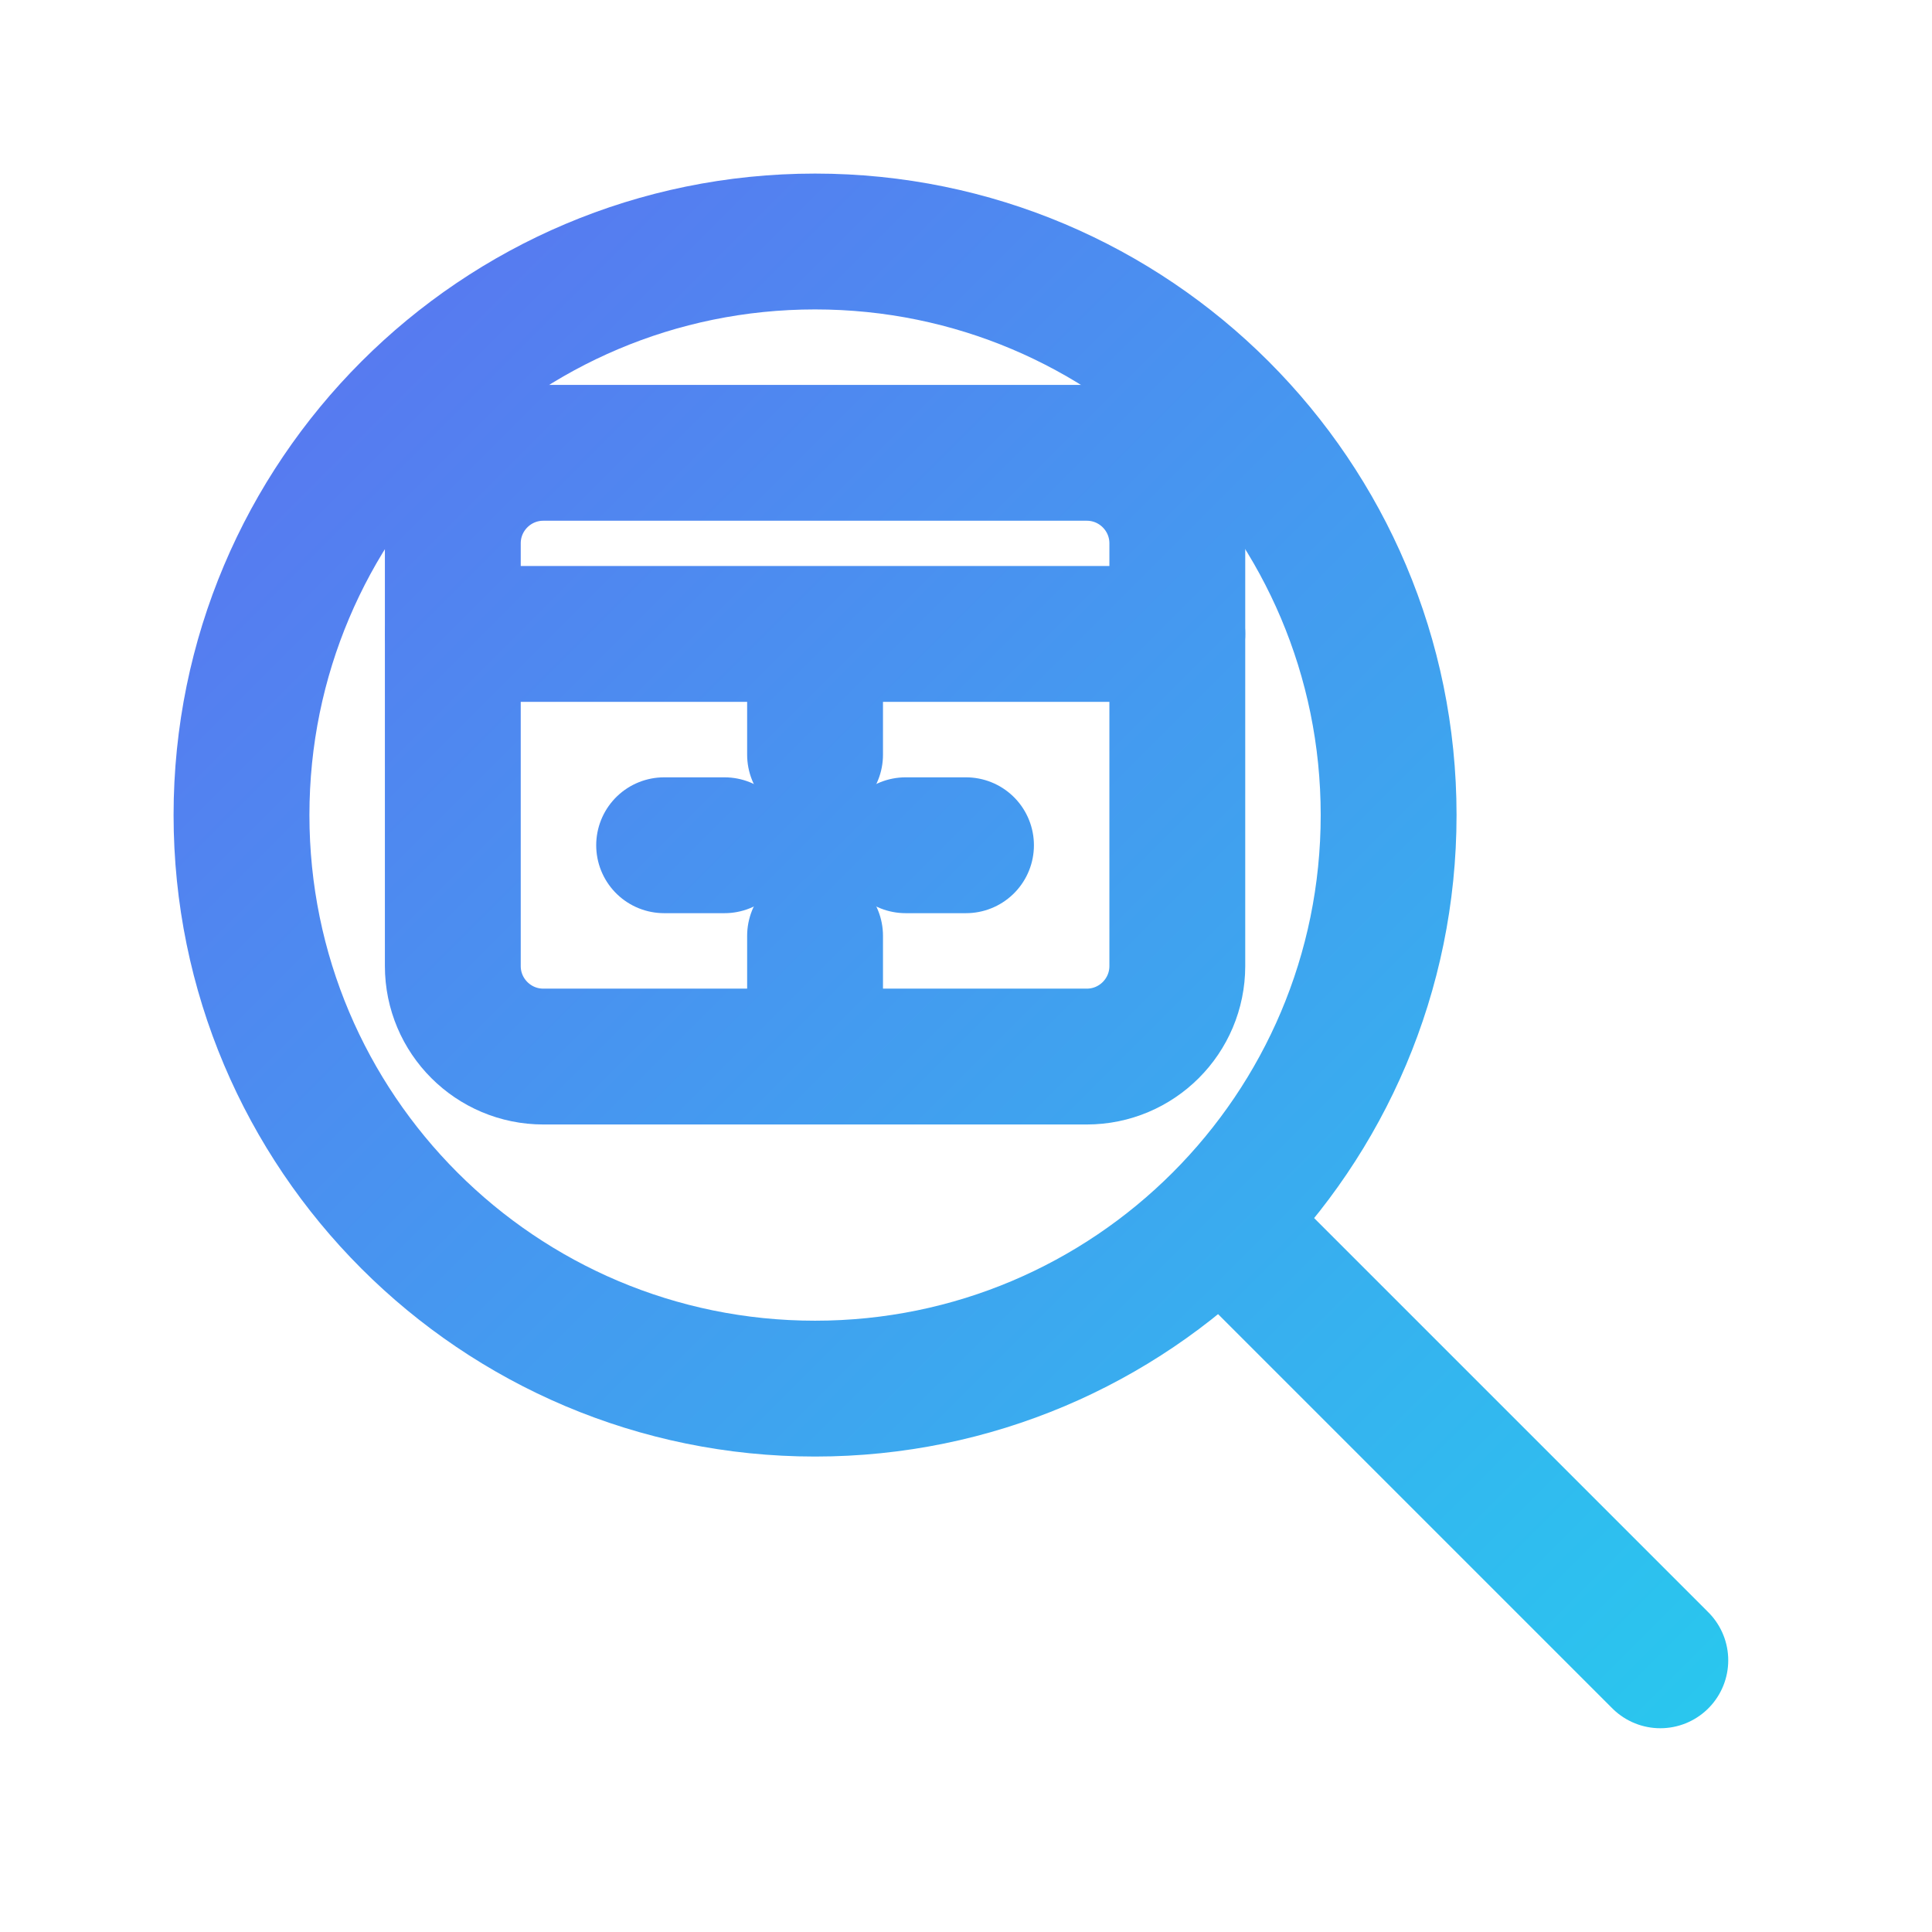
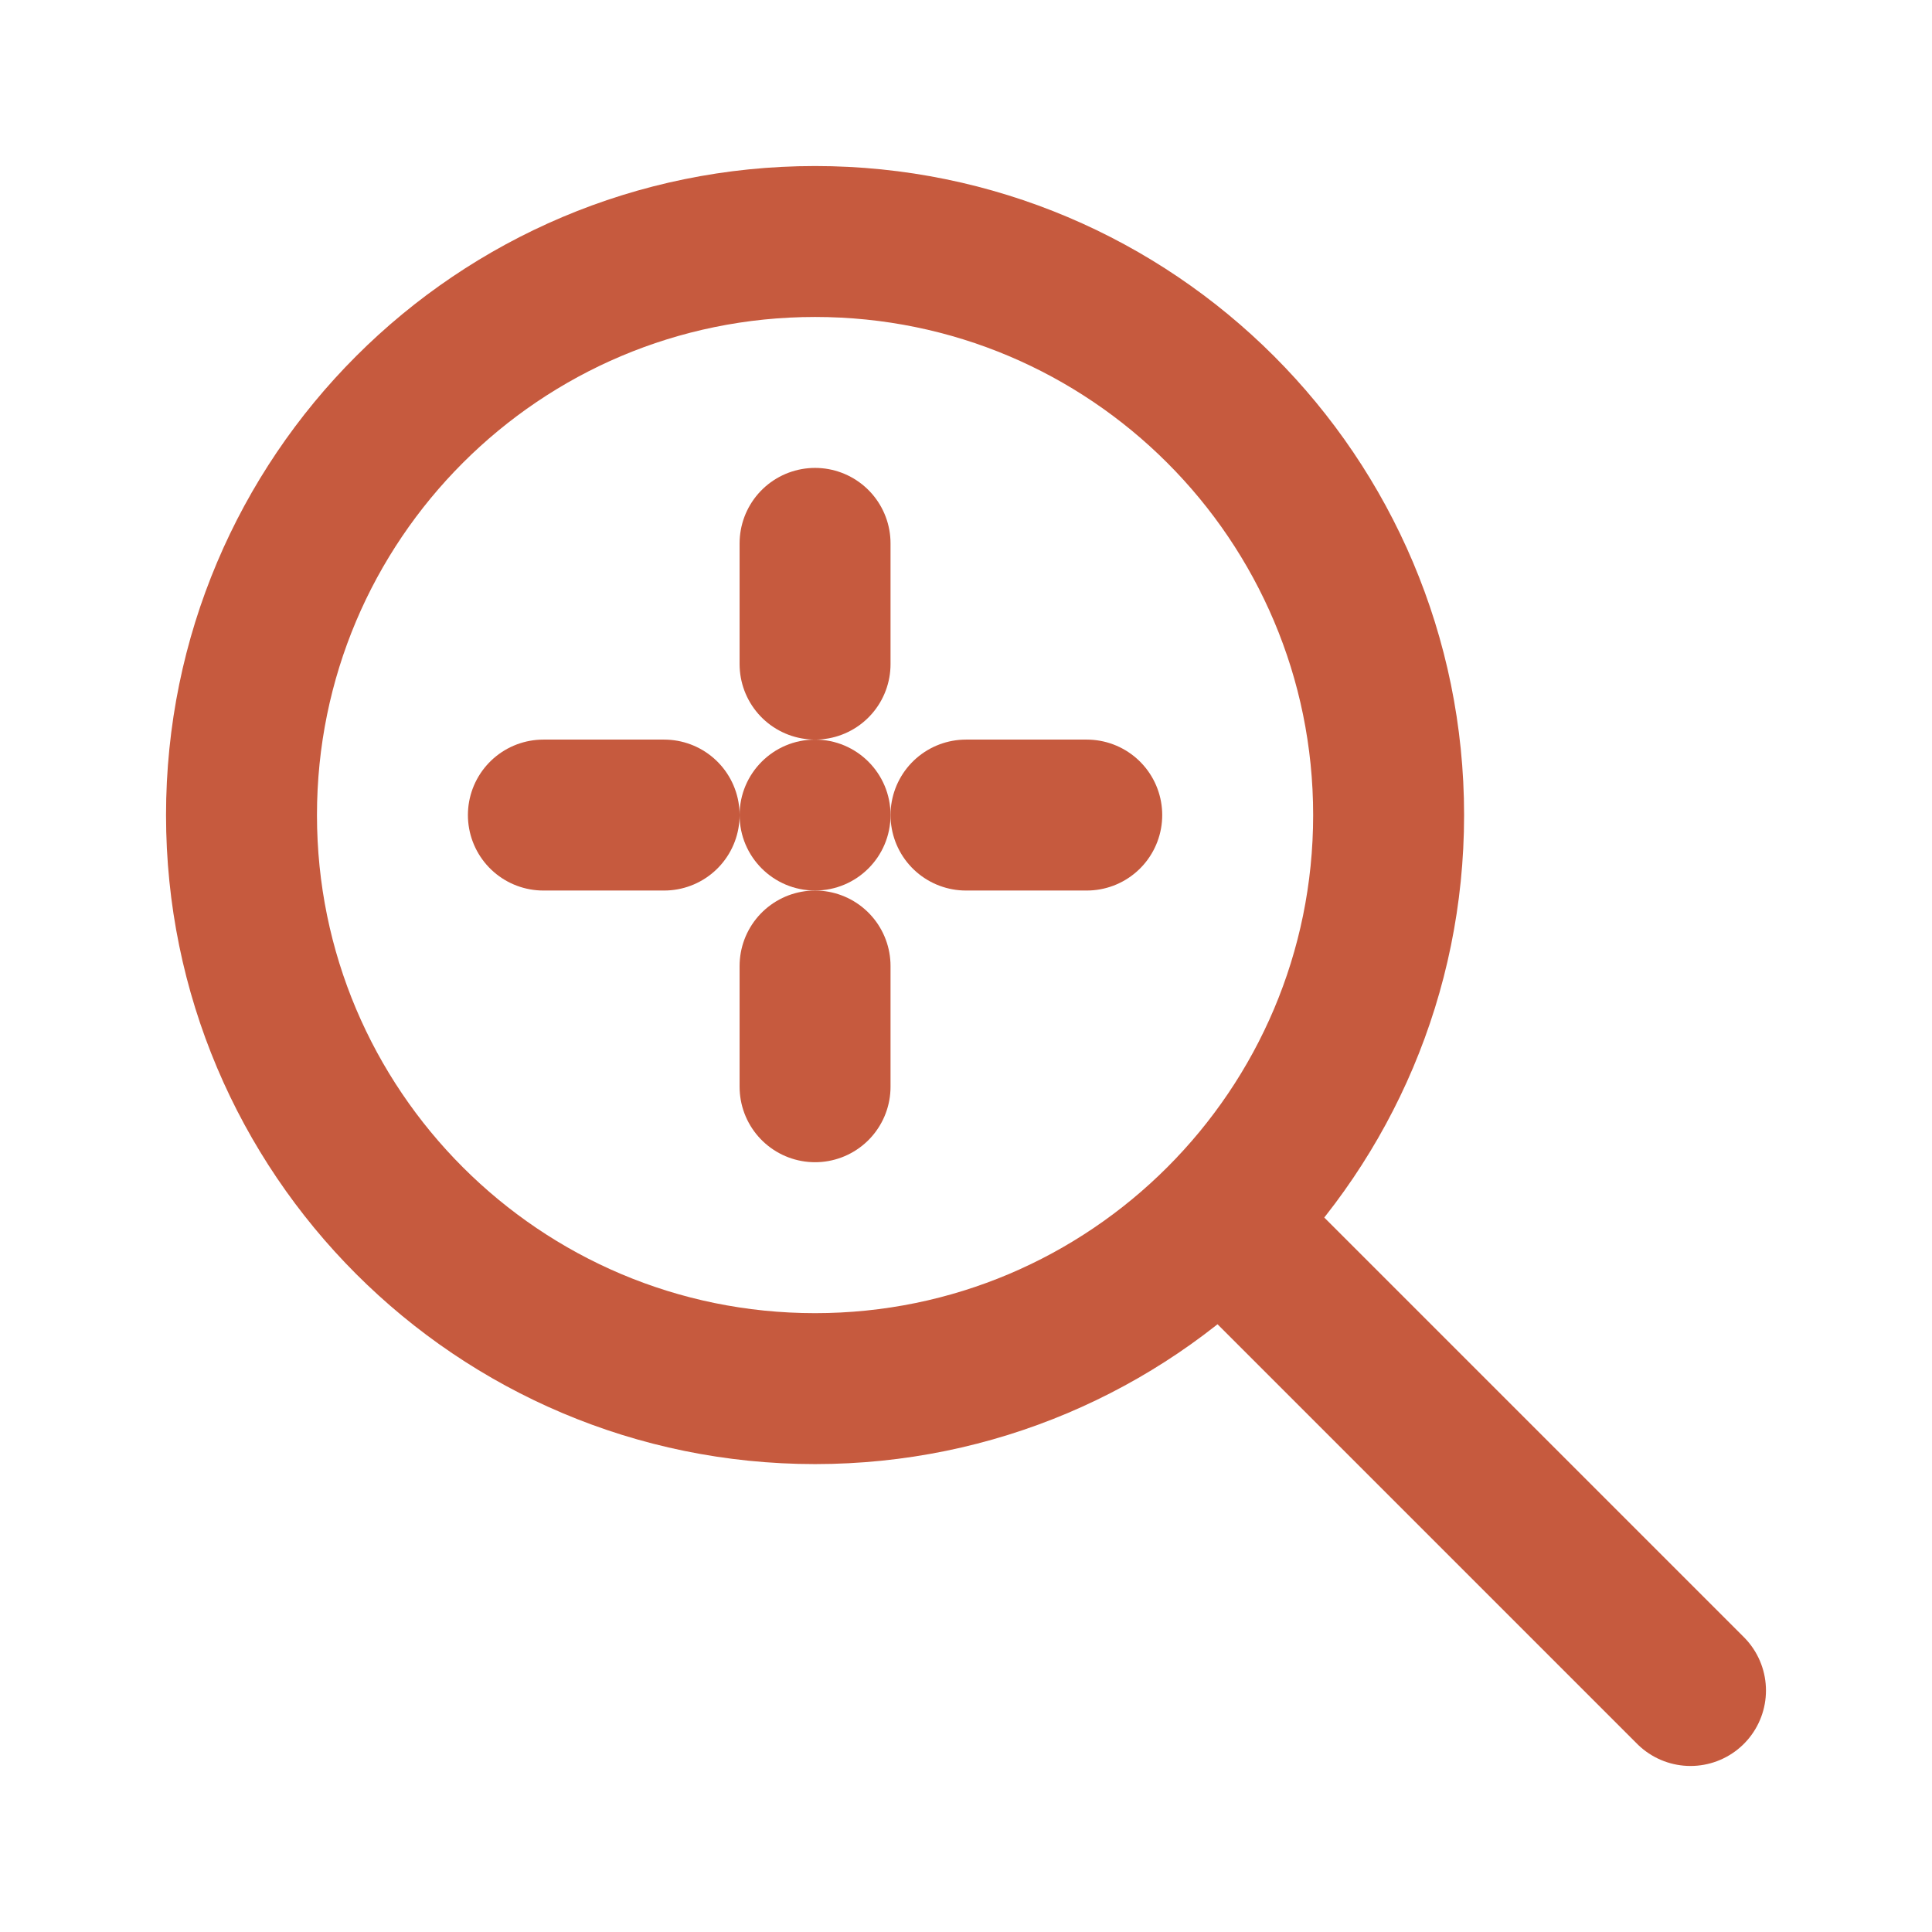
<svg xmlns="http://www.w3.org/2000/svg" viewBox="0 0 64 64" fill="none">
-   <defs>
-     <linearGradient id="g" x1="0" y1="0" x2="64" y2="64" gradientUnits="userSpaceOnUse">
-       <stop offset="0" stop-color="#6366f1" />
-       <stop offset="1" stop-color="#22d3ee" />
-     </linearGradient>
-   </defs>
-   <g stroke="url(#g)" stroke-width="4.5" stroke-linecap="round" stroke-linejoin="round" fill="none">
+   <g stroke="#c65a3e" stroke-width="5" stroke-linecap="round" stroke-linejoin="round" fill="none">
    <circle cx="27" cy="27" r="19" />
-     <line x1="41" y1="41" x2="55" y2="55" />
-     <rect x="15" y="15" width="24" height="20" rx="3" />
-     <line x1="15" y1="21" x2="39" y2="21" />
-     <circle cx="27" cy="28" r="2" fill="url(#g)" stroke="none" />
-     <line x1="27" y1="23" x2="27" y2="25" />
-     <line x1="27" y1="31" x2="27" y2="33" />
-     <line x1="22" y1="28" x2="24" y2="28" />
-     <line x1="30" y1="28" x2="32" y2="28" />
+     <line x1="41" y1="41" x2="56" y2="56" />
+     <circle cx="27" cy="27" r="2.5" fill="#c65a3e" stroke="none" />
+     <line x1="27" y1="18" x2="27" y2="22" />
+     <line x1="27" y1="32" x2="27" y2="36" />
+     <line x1="18" y1="27" x2="22" y2="27" />
+     <line x1="32" y1="27" x2="36" y2="27" />
  </g>
</svg>
